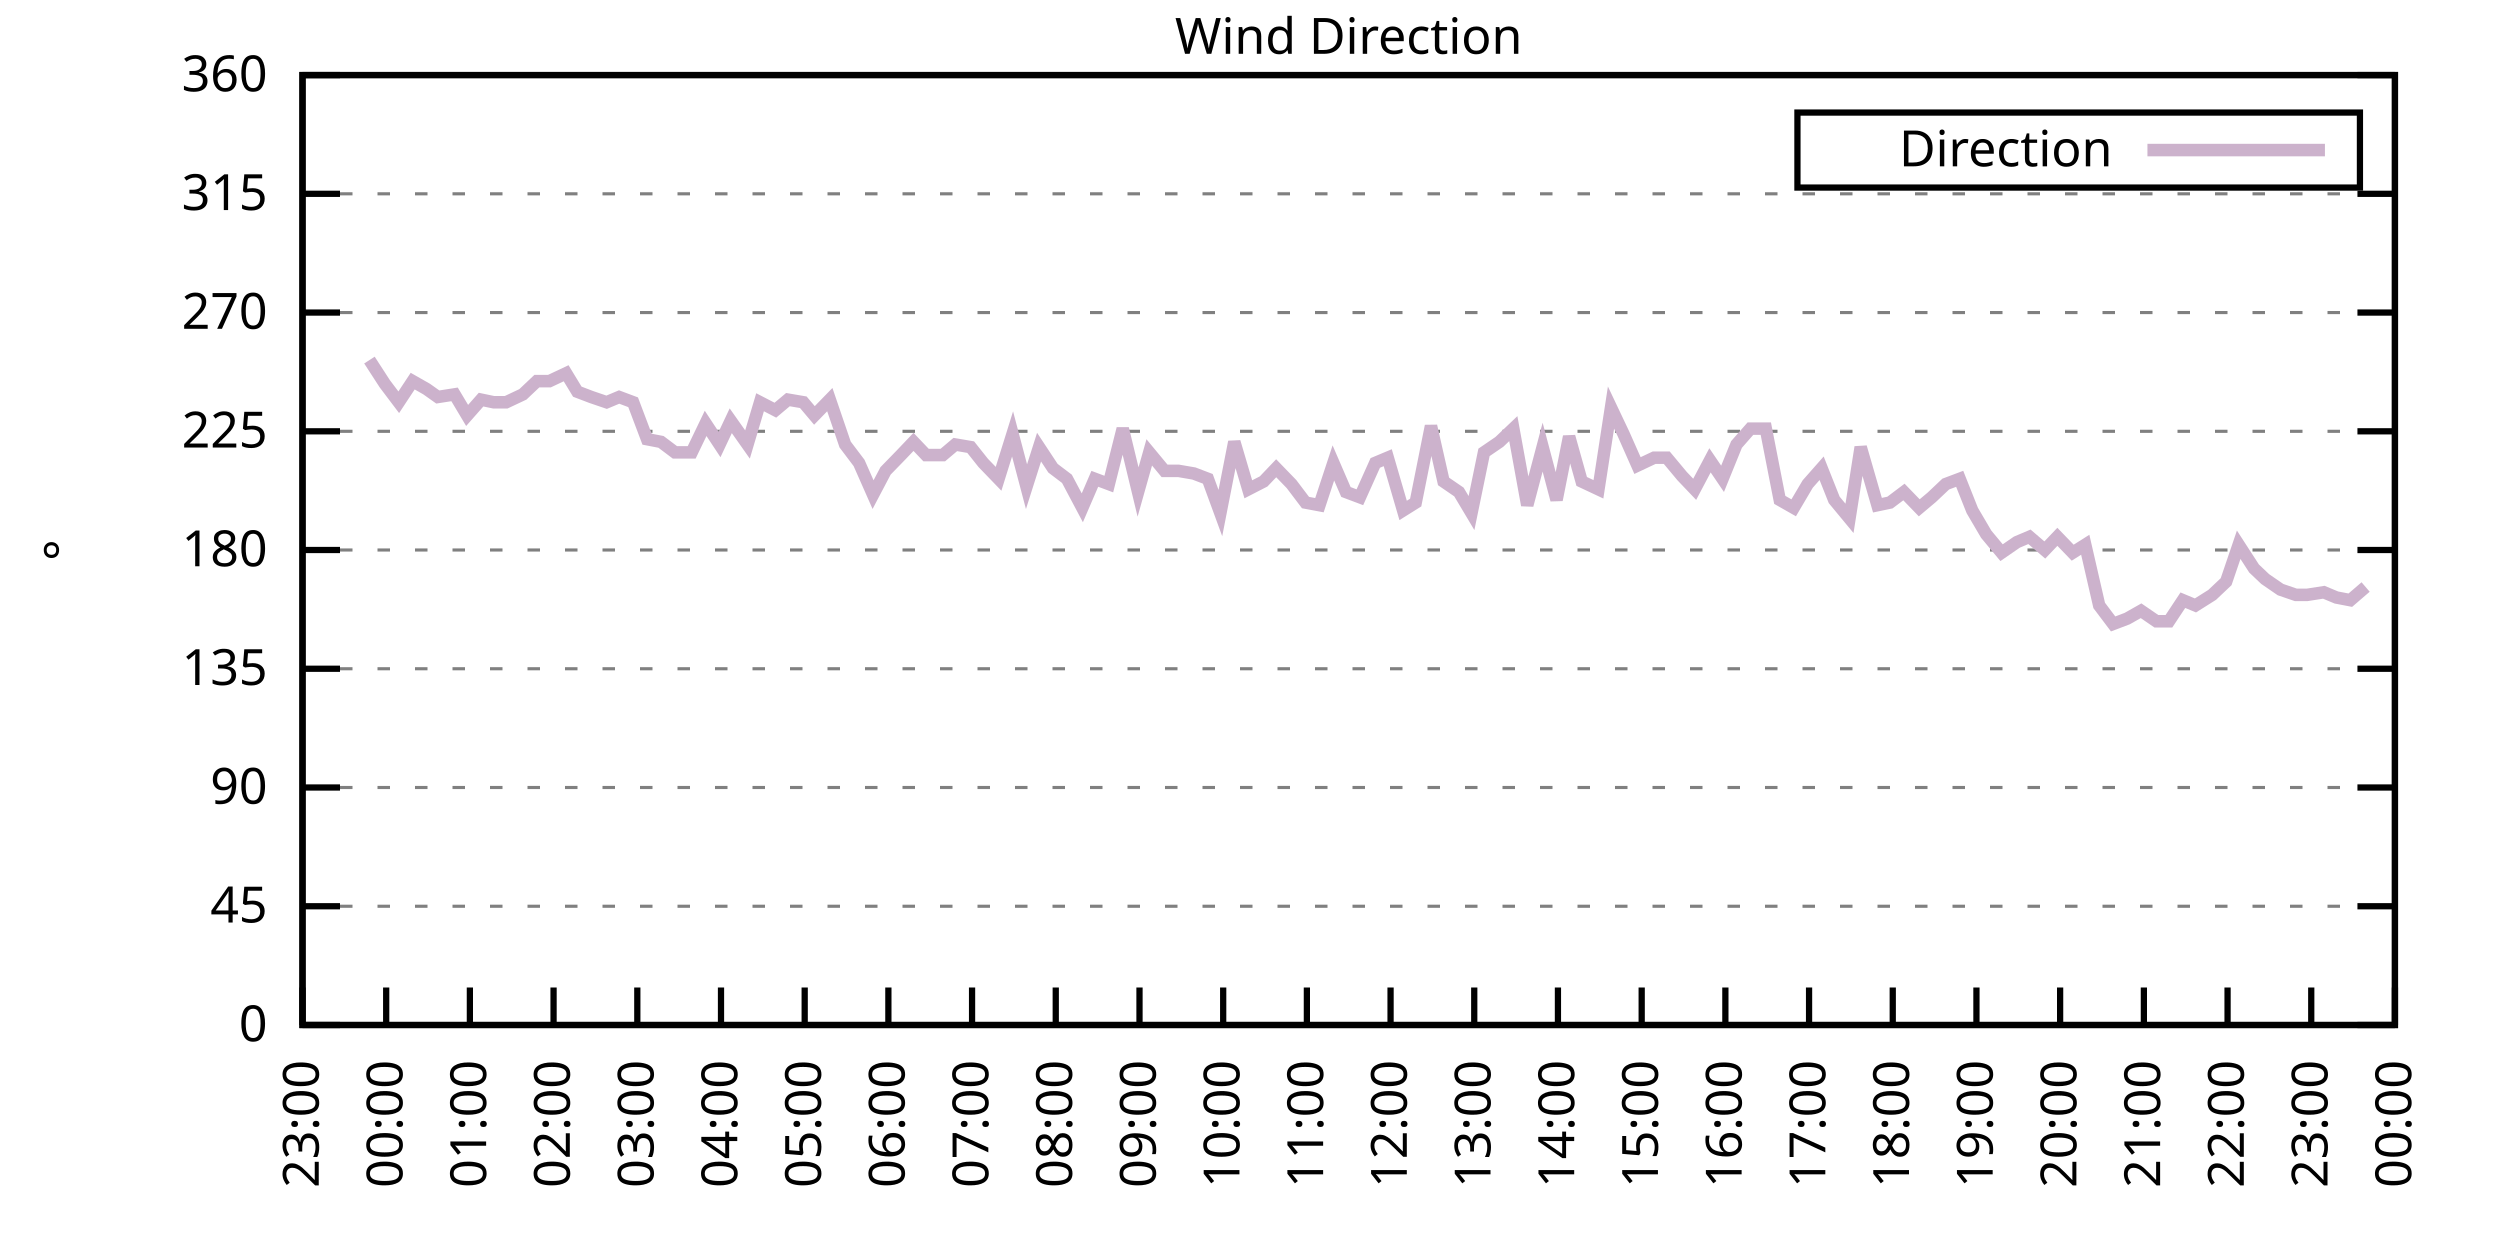
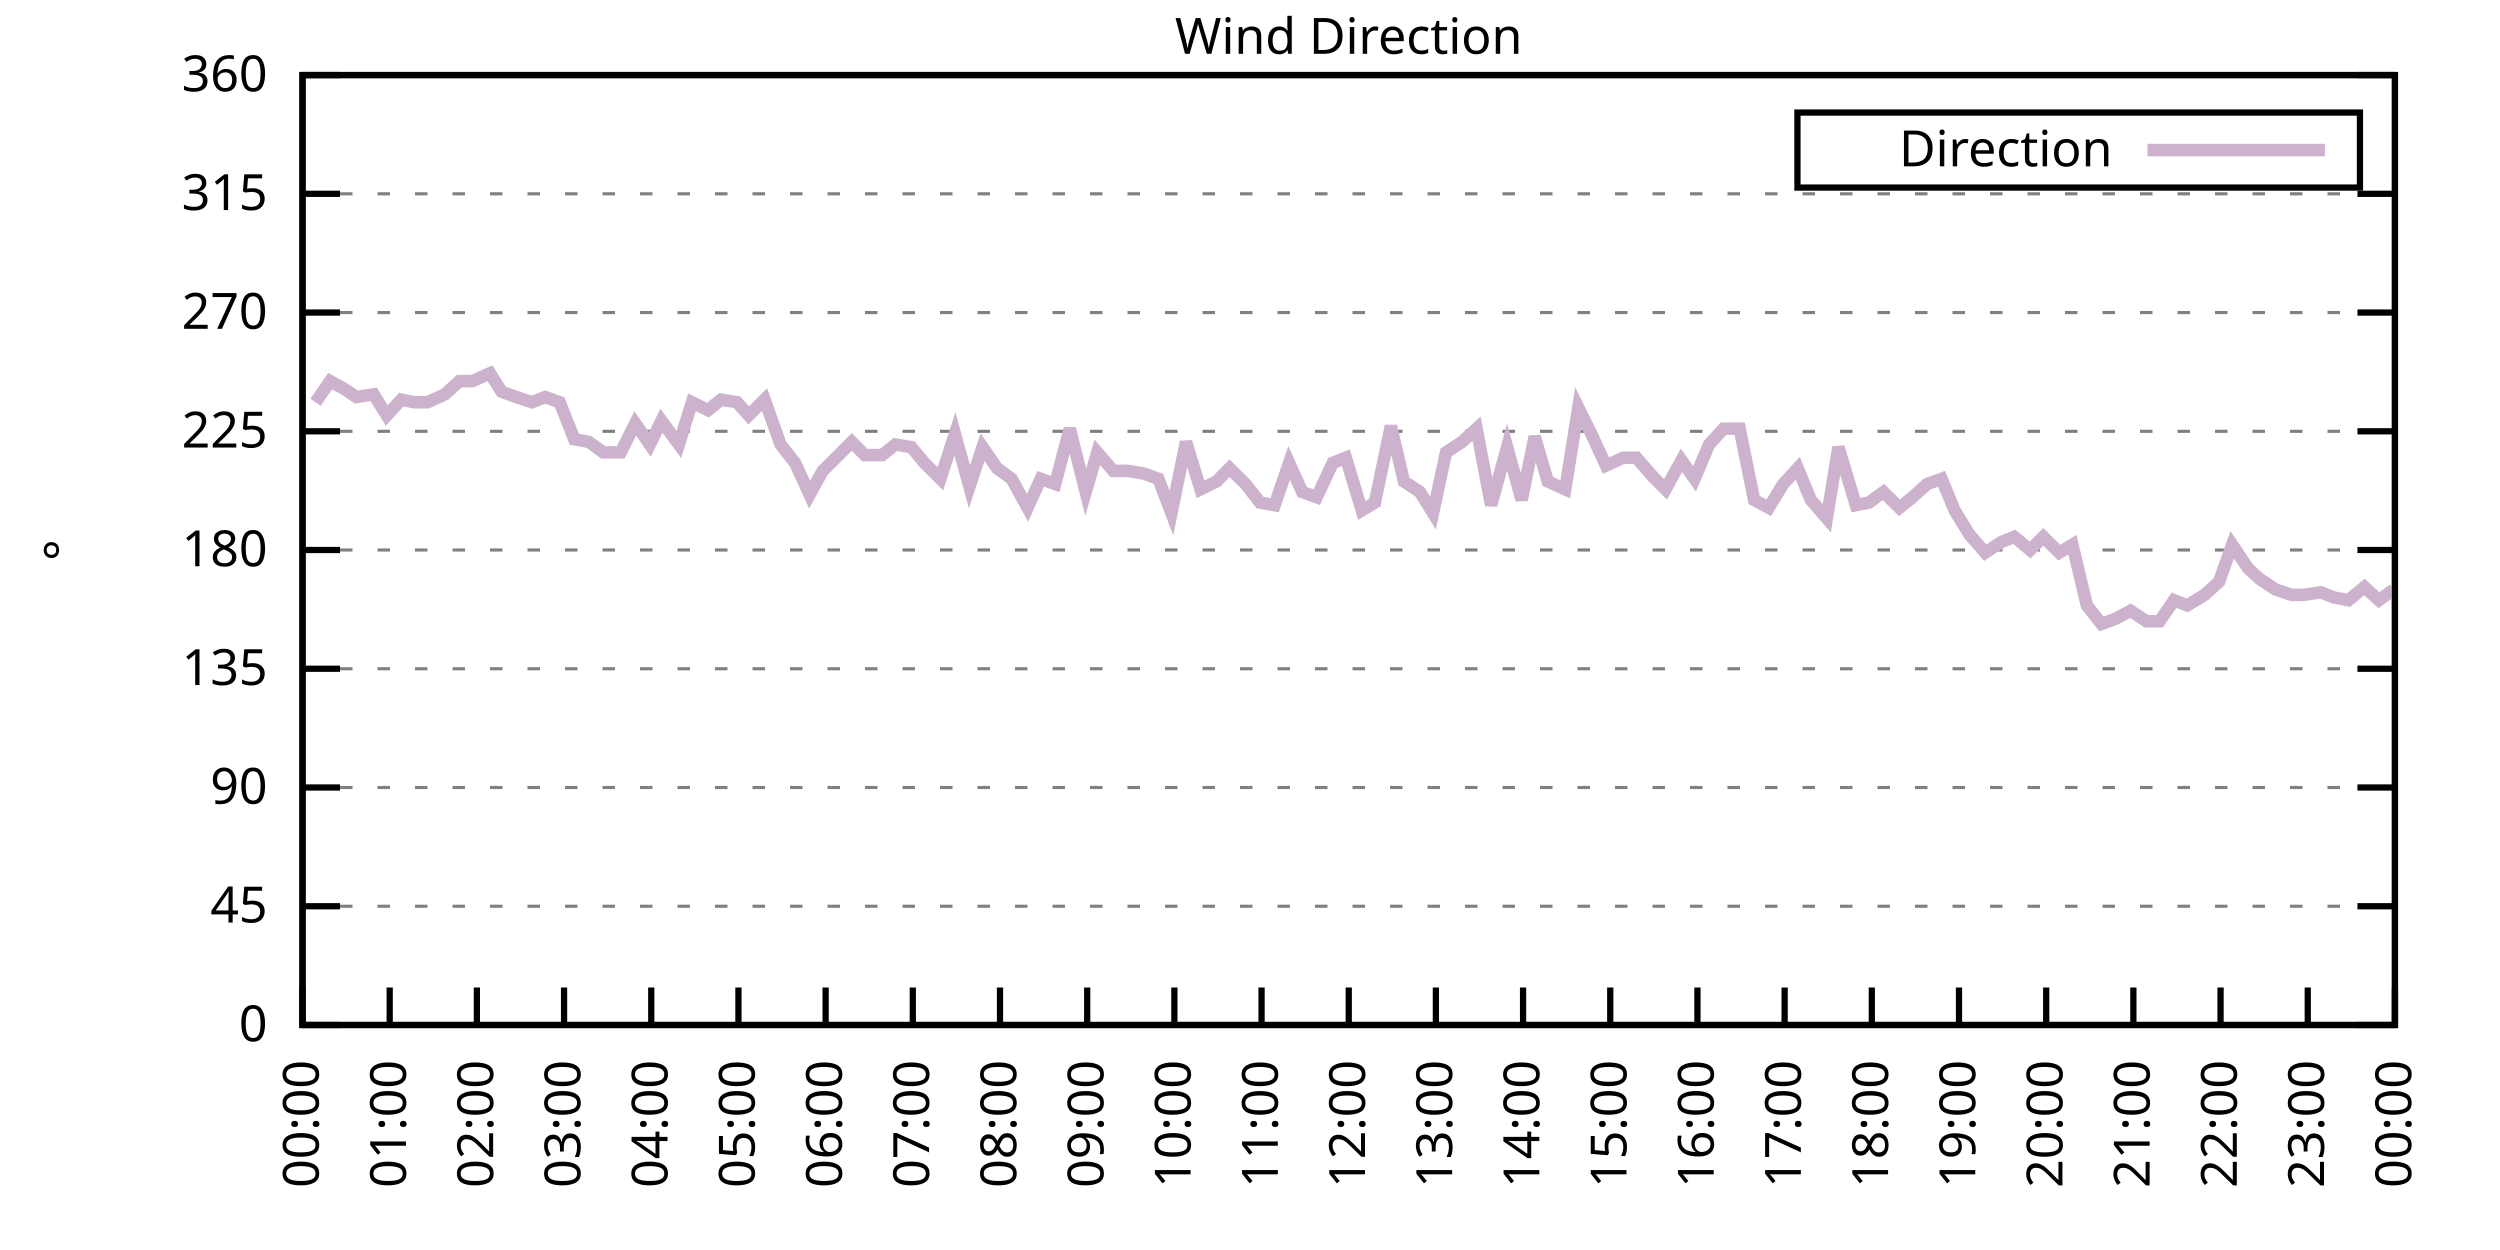
<svg xmlns="http://www.w3.org/2000/svg" xmlns:xlink="http://www.w3.org/1999/xlink" width="400" height="200" viewBox="0 0 400 200">
  <g id="gnuplot_canvas">
    <rect x="0" y="0" width="400" height="200" fill="none" />
    <defs>
      <circle id="gpDot" r="0.5" stroke-width="0.5" stroke="currentColor" />
      <path id="gpPt0" stroke-width="0.333" stroke="currentColor" d="M-1,0 h2 M0,-1 v2" />
      <path id="gpPt1" stroke-width="0.333" stroke="currentColor" d="M-1,-1 L1,1 M1,-1 L-1,1" />
      <path id="gpPt2" stroke-width="0.333" stroke="currentColor" d="M-1,0 L1,0 M0,-1 L0,1 M-1,-1 L1,1 M-1,1 L1,-1" />
      <rect id="gpPt3" stroke-width="0.333" stroke="currentColor" x="-1" y="-1" width="2" height="2" />
      <rect id="gpPt4" stroke-width="0.333" stroke="currentColor" fill="currentColor" x="-1" y="-1" width="2" height="2" />
      <circle id="gpPt5" stroke-width="0.333" stroke="currentColor" cx="0" cy="0" r="1" />
      <use xlink:href="#gpPt5" id="gpPt6" fill="currentColor" stroke="none" />
      <path id="gpPt7" stroke-width="0.333" stroke="currentColor" d="M0,-1.33 L-1.33,0.67 L1.33,0.67 z" />
      <use xlink:href="#gpPt7" id="gpPt8" fill="currentColor" stroke="none" />
      <use xlink:href="#gpPt7" id="gpPt9" stroke="currentColor" transform="rotate(180)" />
      <use xlink:href="#gpPt9" id="gpPt10" fill="currentColor" stroke="none" />
      <use xlink:href="#gpPt3" id="gpPt11" stroke="currentColor" transform="rotate(45)" />
      <use xlink:href="#gpPt11" id="gpPt12" fill="currentColor" stroke="none" />
      <path id="gpPt13" stroke-width="0.333" stroke="currentColor" d="M0,1.330 L1.265,0.411 L0.782,-1.067 L-0.782,-1.076 L-1.265,0.411 z" />
      <use xlink:href="#gpPt13" id="gpPt14" fill="currentColor" stroke="none" />
      <filter id="textbox" filterUnits="objectBoundingBox" x="0" y="0" height="1" width="1">
        <feFlood flood-color="white" flood-opacity="1" result="bgnd" />
        <feComposite in="SourceGraphic" in2="bgnd" operator="atop" />
      </filter>
      <filter id="greybox" filterUnits="objectBoundingBox" x="0" y="0" height="1" width="1">
        <feFlood flood-color="lightgrey" flood-opacity="1" result="grey" />
        <feComposite in="SourceGraphic" in2="grey" operator="atop" />
      </filter>
    </defs>
    <g fill="none" color="white" stroke="currentColor" stroke-width="1.00" stroke-linecap="butt" stroke-linejoin="miter">
</g>
    <g fill="none" color="black" stroke="currentColor" stroke-width="1.00" stroke-linecap="butt" stroke-linejoin="miter">
      <g stroke="none" shape-rendering="crispEdges">
        <polygon fill="rgb(255, 255, 255)" points="48.40,164.00 383.18,164.00 383.18,12.02 48.40,12.02 " />
      </g>
    </g>
    <g fill="none" color="black" stroke="currentColor" stroke-width="1.00" stroke-linecap="butt" stroke-linejoin="miter">
</g>
    <g fill="none" color="black" stroke="black" stroke-width="0.50" stroke-linecap="butt" stroke-linejoin="miter">
</g>
    <g fill="none" color="gray" stroke="currentColor" stroke-width="0.50" stroke-linecap="butt" stroke-linejoin="miter">
      <path stroke="gray" stroke-dasharray="2,4" class="gridline" d="M48.40,164.00 L383.19,164.00  " />
    </g>
    <g fill="none" color="gray" stroke="gray" stroke-width="1.00" stroke-linecap="butt" stroke-linejoin="miter">
</g>
    <g fill="none" color="black" stroke="currentColor" stroke-width="1.00" stroke-linecap="butt" stroke-linejoin="miter">
      <path stroke="black" d="M48.40,164.00 L54.40,164.00 M383.19,164.00 L377.19,164.00  " />
      <g transform="translate(42.80,166.60)" stroke="none" fill="black" font-family="Sans" font-size="8.00" text-anchor="end">
        <text>
          <tspan font-family="Sans"> 0</tspan>
        </text>
      </g>
    </g>
    <g fill="none" color="black" stroke="currentColor" stroke-width="1.00" stroke-linecap="butt" stroke-linejoin="miter">
</g>
    <g fill="none" color="black" stroke="black" stroke-width="0.50" stroke-linecap="butt" stroke-linejoin="miter">
</g>
    <g fill="none" color="gray" stroke="currentColor" stroke-width="0.50" stroke-linecap="butt" stroke-linejoin="miter">
      <path stroke="gray" stroke-dasharray="2,4" class="gridline" d="M48.40,145.00 L383.19,145.00  " />
    </g>
    <g fill="none" color="gray" stroke="gray" stroke-width="1.00" stroke-linecap="butt" stroke-linejoin="miter">
</g>
    <g fill="none" color="black" stroke="currentColor" stroke-width="1.00" stroke-linecap="butt" stroke-linejoin="miter">
      <path stroke="black" d="M48.40,145.00 L54.40,145.00 M383.19,145.00 L377.19,145.00  " />
      <g transform="translate(42.80,147.60)" stroke="none" fill="black" font-family="Sans" font-size="8.00" text-anchor="end">
        <text>
          <tspan font-family="Sans"> 45</tspan>
        </text>
      </g>
    </g>
    <g fill="none" color="black" stroke="currentColor" stroke-width="1.00" stroke-linecap="butt" stroke-linejoin="miter">
</g>
    <g fill="none" color="black" stroke="black" stroke-width="0.50" stroke-linecap="butt" stroke-linejoin="miter">
</g>
    <g fill="none" color="gray" stroke="currentColor" stroke-width="0.50" stroke-linecap="butt" stroke-linejoin="miter">
      <path stroke="gray" stroke-dasharray="2,4" class="gridline" d="M48.40,126.00 L383.19,126.00  " />
    </g>
    <g fill="none" color="gray" stroke="gray" stroke-width="1.00" stroke-linecap="butt" stroke-linejoin="miter">
</g>
    <g fill="none" color="black" stroke="currentColor" stroke-width="1.00" stroke-linecap="butt" stroke-linejoin="miter">
      <path stroke="black" d="M48.40,126.00 L54.40,126.00 M383.19,126.00 L377.19,126.00  " />
      <g transform="translate(42.80,128.60)" stroke="none" fill="black" font-family="Sans" font-size="8.00" text-anchor="end">
        <text>
          <tspan font-family="Sans"> 90</tspan>
        </text>
      </g>
    </g>
    <g fill="none" color="black" stroke="currentColor" stroke-width="1.00" stroke-linecap="butt" stroke-linejoin="miter">
</g>
    <g fill="none" color="black" stroke="black" stroke-width="0.50" stroke-linecap="butt" stroke-linejoin="miter">
</g>
    <g fill="none" color="gray" stroke="currentColor" stroke-width="0.50" stroke-linecap="butt" stroke-linejoin="miter">
      <path stroke="gray" stroke-dasharray="2,4" class="gridline" d="M48.40,107.00 L383.19,107.00  " />
    </g>
    <g fill="none" color="gray" stroke="gray" stroke-width="1.00" stroke-linecap="butt" stroke-linejoin="miter">
</g>
    <g fill="none" color="black" stroke="currentColor" stroke-width="1.00" stroke-linecap="butt" stroke-linejoin="miter">
      <path stroke="black" d="M48.40,107.00 L54.40,107.00 M383.19,107.00 L377.19,107.00  " />
      <g transform="translate(42.80,109.60)" stroke="none" fill="black" font-family="Sans" font-size="8.00" text-anchor="end">
        <text>
          <tspan font-family="Sans"> 135</tspan>
        </text>
      </g>
    </g>
    <g fill="none" color="black" stroke="currentColor" stroke-width="1.00" stroke-linecap="butt" stroke-linejoin="miter">
</g>
    <g fill="none" color="black" stroke="black" stroke-width="0.50" stroke-linecap="butt" stroke-linejoin="miter">
</g>
    <g fill="none" color="gray" stroke="currentColor" stroke-width="0.50" stroke-linecap="butt" stroke-linejoin="miter">
      <path stroke="gray" stroke-dasharray="2,4" class="gridline" d="M48.40,88.00 L383.19,88.00  " />
    </g>
    <g fill="none" color="gray" stroke="gray" stroke-width="1.00" stroke-linecap="butt" stroke-linejoin="miter">
</g>
    <g fill="none" color="black" stroke="currentColor" stroke-width="1.00" stroke-linecap="butt" stroke-linejoin="miter">
      <path stroke="black" d="M48.40,88.00 L54.40,88.00 M383.19,88.00 L377.19,88.00  " />
      <g transform="translate(42.80,90.60)" stroke="none" fill="black" font-family="Sans" font-size="8.00" text-anchor="end">
        <text>
          <tspan font-family="Sans"> 180</tspan>
        </text>
      </g>
    </g>
    <g fill="none" color="black" stroke="currentColor" stroke-width="1.00" stroke-linecap="butt" stroke-linejoin="miter">
</g>
    <g fill="none" color="black" stroke="black" stroke-width="0.50" stroke-linecap="butt" stroke-linejoin="miter">
</g>
    <g fill="none" color="gray" stroke="currentColor" stroke-width="0.50" stroke-linecap="butt" stroke-linejoin="miter">
      <path stroke="gray" stroke-dasharray="2,4" class="gridline" d="M48.40,69.01 L383.19,69.01  " />
    </g>
    <g fill="none" color="gray" stroke="gray" stroke-width="1.00" stroke-linecap="butt" stroke-linejoin="miter">
</g>
    <g fill="none" color="black" stroke="currentColor" stroke-width="1.00" stroke-linecap="butt" stroke-linejoin="miter">
      <path stroke="black" d="M48.40,69.01 L54.40,69.01 M383.19,69.01 L377.19,69.01  " />
      <g transform="translate(42.80,71.61)" stroke="none" fill="black" font-family="Sans" font-size="8.00" text-anchor="end">
        <text>
          <tspan font-family="Sans"> 225</tspan>
        </text>
      </g>
    </g>
    <g fill="none" color="black" stroke="currentColor" stroke-width="1.00" stroke-linecap="butt" stroke-linejoin="miter">
</g>
    <g fill="none" color="black" stroke="black" stroke-width="0.50" stroke-linecap="butt" stroke-linejoin="miter">
</g>
    <g fill="none" color="gray" stroke="currentColor" stroke-width="0.50" stroke-linecap="butt" stroke-linejoin="miter">
      <path stroke="gray" stroke-dasharray="2,4" class="gridline" d="M48.40,50.01 L383.19,50.01  " />
    </g>
    <g fill="none" color="gray" stroke="gray" stroke-width="1.00" stroke-linecap="butt" stroke-linejoin="miter">
</g>
    <g fill="none" color="black" stroke="currentColor" stroke-width="1.00" stroke-linecap="butt" stroke-linejoin="miter">
      <path stroke="black" d="M48.40,50.01 L54.40,50.01 M383.19,50.01 L377.19,50.01  " />
      <g transform="translate(42.80,52.61)" stroke="none" fill="black" font-family="Sans" font-size="8.00" text-anchor="end">
        <text>
          <tspan font-family="Sans"> 270</tspan>
        </text>
      </g>
    </g>
    <g fill="none" color="black" stroke="currentColor" stroke-width="1.00" stroke-linecap="butt" stroke-linejoin="miter">
</g>
    <g fill="none" color="black" stroke="black" stroke-width="0.50" stroke-linecap="butt" stroke-linejoin="miter">
</g>
    <g fill="none" color="gray" stroke="currentColor" stroke-width="0.50" stroke-linecap="butt" stroke-linejoin="miter">
      <path stroke="gray" stroke-dasharray="2,4" class="gridline" d="M48.40,31.01 L383.19,31.01  " />
    </g>
    <g fill="none" color="gray" stroke="gray" stroke-width="1.00" stroke-linecap="butt" stroke-linejoin="miter">
</g>
    <g fill="none" color="black" stroke="currentColor" stroke-width="1.00" stroke-linecap="butt" stroke-linejoin="miter">
      <path stroke="black" d="M48.40,31.01 L54.40,31.01 M383.19,31.01 L377.19,31.01  " />
      <g transform="translate(42.80,33.61)" stroke="none" fill="black" font-family="Sans" font-size="8.00" text-anchor="end">
        <text>
          <tspan font-family="Sans"> 315</tspan>
        </text>
      </g>
    </g>
    <g fill="none" color="black" stroke="currentColor" stroke-width="1.00" stroke-linecap="butt" stroke-linejoin="miter">
</g>
    <g fill="none" color="black" stroke="black" stroke-width="0.50" stroke-linecap="butt" stroke-linejoin="miter">
</g>
    <g fill="none" color="gray" stroke="currentColor" stroke-width="0.50" stroke-linecap="butt" stroke-linejoin="miter">
      <path stroke="gray" stroke-dasharray="2,4" class="gridline" d="M48.40,12.01 L383.19,12.01  " />
    </g>
    <g fill="none" color="gray" stroke="gray" stroke-width="1.00" stroke-linecap="butt" stroke-linejoin="miter">
</g>
    <g fill="none" color="black" stroke="currentColor" stroke-width="1.00" stroke-linecap="butt" stroke-linejoin="miter">
      <path stroke="black" d="M48.40,12.01 L54.40,12.01 M383.19,12.01 L377.19,12.01  " />
      <g transform="translate(42.80,14.61)" stroke="none" fill="black" font-family="Sans" font-size="8.00" text-anchor="end">
        <text>
          <tspan font-family="Sans"> 360</tspan>
        </text>
      </g>
    </g>
    <g fill="none" color="black" stroke="currentColor" stroke-width="1.00" stroke-linecap="butt" stroke-linejoin="miter">
      <path stroke="black" d="M48.40,164.00 L48.40,158.00  " />
      <g transform="translate(51.00,169.60) rotate(270.00)" stroke="none" fill="black" font-family="Sans" font-size="8.00" text-anchor="end">
        <text>
-           <tspan font-family="Sans">23:00</tspan>
-         </text>
-       </g>
-     </g>
-     <g fill="none" color="black" stroke="currentColor" stroke-width="1.00" stroke-linecap="butt" stroke-linejoin="miter">
-       <path stroke="black" d="M61.79,164.00 L61.79,158.00  " />
-       <g transform="translate(64.39,169.60) rotate(270.00)" stroke="none" fill="black" font-family="Sans" font-size="8.00" text-anchor="end">
-         <text>
          <tspan font-family="Sans">00:00</tspan>
        </text>
      </g>
    </g>
    <g fill="none" color="black" stroke="currentColor" stroke-width="1.00" stroke-linecap="butt" stroke-linejoin="miter">
-       <path stroke="black" d="M75.18,164.00 L75.18,158.00  " />
-       <g transform="translate(77.78,169.60) rotate(270.00)" stroke="none" fill="black" font-family="Sans" font-size="8.00" text-anchor="end">
+       <path stroke="black" d="M62.35,164.00 L62.35,158.00  " />
+       <g transform="translate(64.95,169.60) rotate(270.00)" stroke="none" fill="black" font-family="Sans" font-size="8.00" text-anchor="end">
        <text>
          <tspan font-family="Sans">01:00</tspan>
        </text>
      </g>
    </g>
    <g fill="none" color="black" stroke="currentColor" stroke-width="1.00" stroke-linecap="butt" stroke-linejoin="miter">
-       <path stroke="black" d="M88.57,164.00 L88.57,158.00  " />
-       <g transform="translate(91.17,169.60) rotate(270.00)" stroke="none" fill="black" font-family="Sans" font-size="8.00" text-anchor="end">
+       <path stroke="black" d="M76.30,164.00 L76.30,158.00  " />
+       <g transform="translate(78.90,169.60) rotate(270.00)" stroke="none" fill="black" font-family="Sans" font-size="8.00" text-anchor="end">
        <text>
          <tspan font-family="Sans">02:00</tspan>
        </text>
      </g>
    </g>
    <g fill="none" color="black" stroke="currentColor" stroke-width="1.00" stroke-linecap="butt" stroke-linejoin="miter">
-       <path stroke="black" d="M101.97,164.00 L101.97,158.00  " />
-       <g transform="translate(104.57,169.60) rotate(270.00)" stroke="none" fill="black" font-family="Sans" font-size="8.00" text-anchor="end">
+       <path stroke="black" d="M90.25,164.00 L90.25,158.00  " />
+       <g transform="translate(92.85,169.60) rotate(270.00)" stroke="none" fill="black" font-family="Sans" font-size="8.00" text-anchor="end">
        <text>
          <tspan font-family="Sans">03:00</tspan>
        </text>
      </g>
    </g>
    <g fill="none" color="black" stroke="currentColor" stroke-width="1.00" stroke-linecap="butt" stroke-linejoin="miter">
-       <path stroke="black" d="M115.36,164.00 L115.36,158.00  " />
-       <g transform="translate(117.96,169.60) rotate(270.00)" stroke="none" fill="black" font-family="Sans" font-size="8.00" text-anchor="end">
+       <path stroke="black" d="M104.20,164.00 L104.20,158.00  " />
+       <g transform="translate(106.80,169.60) rotate(270.00)" stroke="none" fill="black" font-family="Sans" font-size="8.00" text-anchor="end">
        <text>
          <tspan font-family="Sans">04:00</tspan>
        </text>
      </g>
    </g>
    <g fill="none" color="black" stroke="currentColor" stroke-width="1.00" stroke-linecap="butt" stroke-linejoin="miter">
-       <path stroke="black" d="M128.75,164.00 L128.75,158.00  " />
-       <g transform="translate(131.35,169.60) rotate(270.00)" stroke="none" fill="black" font-family="Sans" font-size="8.00" text-anchor="end">
+       <path stroke="black" d="M118.15,164.00 L118.15,158.00  " />
+       <g transform="translate(120.75,169.60) rotate(270.00)" stroke="none" fill="black" font-family="Sans" font-size="8.00" text-anchor="end">
        <text>
          <tspan font-family="Sans">05:00</tspan>
        </text>
      </g>
    </g>
    <g fill="none" color="black" stroke="currentColor" stroke-width="1.00" stroke-linecap="butt" stroke-linejoin="miter">
-       <path stroke="black" d="M142.14,164.00 L142.14,158.00  " />
-       <g transform="translate(144.74,169.60) rotate(270.00)" stroke="none" fill="black" font-family="Sans" font-size="8.00" text-anchor="end">
+       <path stroke="black" d="M132.10,164.00 L132.10,158.00  " />
+       <g transform="translate(134.70,169.60) rotate(270.00)" stroke="none" fill="black" font-family="Sans" font-size="8.00" text-anchor="end">
        <text>
          <tspan font-family="Sans">06:00</tspan>
        </text>
      </g>
    </g>
    <g fill="none" color="black" stroke="currentColor" stroke-width="1.00" stroke-linecap="butt" stroke-linejoin="miter">
-       <path stroke="black" d="M155.53,164.00 L155.53,158.00  " />
-       <g transform="translate(158.13,169.60) rotate(270.00)" stroke="none" fill="black" font-family="Sans" font-size="8.00" text-anchor="end">
+       <path stroke="black" d="M146.05,164.00 L146.05,158.00  " />
+       <g transform="translate(148.65,169.60) rotate(270.00)" stroke="none" fill="black" font-family="Sans" font-size="8.00" text-anchor="end">
        <text>
          <tspan font-family="Sans">07:00</tspan>
        </text>
      </g>
    </g>
    <g fill="none" color="black" stroke="currentColor" stroke-width="1.00" stroke-linecap="butt" stroke-linejoin="miter">
-       <path stroke="black" d="M168.92,164.00 L168.92,158.00  " />
-       <g transform="translate(171.52,169.60) rotate(270.00)" stroke="none" fill="black" font-family="Sans" font-size="8.00" text-anchor="end">
+       <path stroke="black" d="M160.00,164.00 L160.00,158.00  " />
+       <g transform="translate(162.60,169.60) rotate(270.00)" stroke="none" fill="black" font-family="Sans" font-size="8.00" text-anchor="end">
        <text>
          <tspan font-family="Sans">08:00</tspan>
        </text>
      </g>
    </g>
    <g fill="none" color="black" stroke="currentColor" stroke-width="1.00" stroke-linecap="butt" stroke-linejoin="miter">
-       <path stroke="black" d="M182.32,164.00 L182.32,158.00  " />
-       <g transform="translate(184.92,169.60) rotate(270.00)" stroke="none" fill="black" font-family="Sans" font-size="8.00" text-anchor="end">
+       <path stroke="black" d="M173.95,164.00 L173.95,158.00  " />
+       <g transform="translate(176.55,169.60) rotate(270.00)" stroke="none" fill="black" font-family="Sans" font-size="8.00" text-anchor="end">
        <text>
          <tspan font-family="Sans">09:00</tspan>
        </text>
      </g>
    </g>
    <g fill="none" color="black" stroke="currentColor" stroke-width="1.00" stroke-linecap="butt" stroke-linejoin="miter">
-       <path stroke="black" d="M195.71,164.00 L195.71,158.00  " />
-       <g transform="translate(198.31,169.60) rotate(270.00)" stroke="none" fill="black" font-family="Sans" font-size="8.00" text-anchor="end">
+       <path stroke="black" d="M187.90,164.00 L187.90,158.00  " />
+       <g transform="translate(190.50,169.60) rotate(270.00)" stroke="none" fill="black" font-family="Sans" font-size="8.00" text-anchor="end">
        <text>
          <tspan font-family="Sans">10:00</tspan>
        </text>
      </g>
    </g>
    <g fill="none" color="black" stroke="currentColor" stroke-width="1.00" stroke-linecap="butt" stroke-linejoin="miter">
-       <path stroke="black" d="M209.10,164.00 L209.10,158.00  " />
-       <g transform="translate(211.70,169.60) rotate(270.00)" stroke="none" fill="black" font-family="Sans" font-size="8.00" text-anchor="end">
+       <path stroke="black" d="M201.85,164.00 L201.85,158.00  " />
+       <g transform="translate(204.45,169.60) rotate(270.00)" stroke="none" fill="black" font-family="Sans" font-size="8.00" text-anchor="end">
        <text>
          <tspan font-family="Sans">11:00</tspan>
        </text>
      </g>
    </g>
    <g fill="none" color="black" stroke="currentColor" stroke-width="1.00" stroke-linecap="butt" stroke-linejoin="miter">
-       <path stroke="black" d="M222.49,164.00 L222.49,158.00  " />
-       <g transform="translate(225.09,169.60) rotate(270.00)" stroke="none" fill="black" font-family="Sans" font-size="8.00" text-anchor="end">
+       <path stroke="black" d="M215.80,164.00 L215.80,158.00  " />
+       <g transform="translate(218.40,169.60) rotate(270.00)" stroke="none" fill="black" font-family="Sans" font-size="8.00" text-anchor="end">
        <text>
          <tspan font-family="Sans">12:00</tspan>
        </text>
      </g>
    </g>
    <g fill="none" color="black" stroke="currentColor" stroke-width="1.00" stroke-linecap="butt" stroke-linejoin="miter">
-       <path stroke="black" d="M235.88,164.00 L235.88,158.00  " />
-       <g transform="translate(238.48,169.60) rotate(270.00)" stroke="none" fill="black" font-family="Sans" font-size="8.00" text-anchor="end">
+       <path stroke="black" d="M229.74,164.00 L229.74,158.00  " />
+       <g transform="translate(232.34,169.60) rotate(270.00)" stroke="none" fill="black" font-family="Sans" font-size="8.00" text-anchor="end">
        <text>
          <tspan font-family="Sans">13:00</tspan>
        </text>
      </g>
    </g>
    <g fill="none" color="black" stroke="currentColor" stroke-width="1.00" stroke-linecap="butt" stroke-linejoin="miter">
-       <path stroke="black" d="M249.27,164.00 L249.27,158.00  " />
-       <g transform="translate(251.87,169.60) rotate(270.00)" stroke="none" fill="black" font-family="Sans" font-size="8.00" text-anchor="end">
+       <path stroke="black" d="M243.69,164.00 L243.69,158.00  " />
+       <g transform="translate(246.29,169.60) rotate(270.00)" stroke="none" fill="black" font-family="Sans" font-size="8.00" text-anchor="end">
        <text>
          <tspan font-family="Sans">14:00</tspan>
        </text>
      </g>
    </g>
    <g fill="none" color="black" stroke="currentColor" stroke-width="1.00" stroke-linecap="butt" stroke-linejoin="miter">
-       <path stroke="black" d="M262.67,164.00 L262.67,158.00  " />
-       <g transform="translate(265.27,169.60) rotate(270.00)" stroke="none" fill="black" font-family="Sans" font-size="8.00" text-anchor="end">
+       <path stroke="black" d="M257.64,164.00 L257.64,158.00  " />
+       <g transform="translate(260.24,169.60) rotate(270.00)" stroke="none" fill="black" font-family="Sans" font-size="8.00" text-anchor="end">
        <text>
          <tspan font-family="Sans">15:00</tspan>
        </text>
      </g>
    </g>
    <g fill="none" color="black" stroke="currentColor" stroke-width="1.00" stroke-linecap="butt" stroke-linejoin="miter">
-       <path stroke="black" d="M276.06,164.00 L276.06,158.00  " />
-       <g transform="translate(278.66,169.60) rotate(270.00)" stroke="none" fill="black" font-family="Sans" font-size="8.00" text-anchor="end">
+       <path stroke="black" d="M271.59,164.00 L271.59,158.00  " />
+       <g transform="translate(274.19,169.60) rotate(270.00)" stroke="none" fill="black" font-family="Sans" font-size="8.00" text-anchor="end">
        <text>
          <tspan font-family="Sans">16:00</tspan>
        </text>
      </g>
    </g>
    <g fill="none" color="black" stroke="currentColor" stroke-width="1.00" stroke-linecap="butt" stroke-linejoin="miter">
-       <path stroke="black" d="M289.45,164.00 L289.45,158.00  " />
-       <g transform="translate(292.05,169.60) rotate(270.00)" stroke="none" fill="black" font-family="Sans" font-size="8.00" text-anchor="end">
+       <path stroke="black" d="M285.54,164.00 L285.54,158.00  " />
+       <g transform="translate(288.14,169.60) rotate(270.00)" stroke="none" fill="black" font-family="Sans" font-size="8.00" text-anchor="end">
        <text>
          <tspan font-family="Sans">17:00</tspan>
        </text>
      </g>
    </g>
    <g fill="none" color="black" stroke="currentColor" stroke-width="1.00" stroke-linecap="butt" stroke-linejoin="miter">
-       <path stroke="black" d="M302.84,164.00 L302.84,158.00  " />
-       <g transform="translate(305.44,169.60) rotate(270.00)" stroke="none" fill="black" font-family="Sans" font-size="8.00" text-anchor="end">
+       <path stroke="black" d="M299.49,164.00 L299.49,158.00  " />
+       <g transform="translate(302.09,169.60) rotate(270.00)" stroke="none" fill="black" font-family="Sans" font-size="8.00" text-anchor="end">
        <text>
          <tspan font-family="Sans">18:00</tspan>
        </text>
      </g>
    </g>
    <g fill="none" color="black" stroke="currentColor" stroke-width="1.00" stroke-linecap="butt" stroke-linejoin="miter">
-       <path stroke="black" d="M316.23,164.00 L316.23,158.00  " />
-       <g transform="translate(318.83,169.60) rotate(270.00)" stroke="none" fill="black" font-family="Sans" font-size="8.00" text-anchor="end">
+       <path stroke="black" d="M313.44,164.00 L313.44,158.00  " />
+       <g transform="translate(316.04,169.60) rotate(270.00)" stroke="none" fill="black" font-family="Sans" font-size="8.00" text-anchor="end">
        <text>
          <tspan font-family="Sans">19:00</tspan>
        </text>
      </g>
    </g>
    <g fill="none" color="black" stroke="currentColor" stroke-width="1.00" stroke-linecap="butt" stroke-linejoin="miter">
-       <path stroke="black" d="M329.62,164.00 L329.62,158.00  " />
-       <g transform="translate(332.22,169.60) rotate(270.00)" stroke="none" fill="black" font-family="Sans" font-size="8.00" text-anchor="end">
+       <path stroke="black" d="M327.39,164.00 L327.39,158.00  " />
+       <g transform="translate(329.99,169.60) rotate(270.00)" stroke="none" fill="black" font-family="Sans" font-size="8.00" text-anchor="end">
        <text>
          <tspan font-family="Sans">20:00</tspan>
        </text>
      </g>
    </g>
    <g fill="none" color="black" stroke="currentColor" stroke-width="1.00" stroke-linecap="butt" stroke-linejoin="miter">
-       <path stroke="black" d="M343.02,164.00 L343.02,158.00  " />
-       <g transform="translate(345.62,169.60) rotate(270.00)" stroke="none" fill="black" font-family="Sans" font-size="8.00" text-anchor="end">
+       <path stroke="black" d="M341.34,164.00 L341.34,158.00  " />
+       <g transform="translate(343.94,169.60) rotate(270.00)" stroke="none" fill="black" font-family="Sans" font-size="8.00" text-anchor="end">
        <text>
          <tspan font-family="Sans">21:00</tspan>
        </text>
      </g>
    </g>
    <g fill="none" color="black" stroke="currentColor" stroke-width="1.00" stroke-linecap="butt" stroke-linejoin="miter">
-       <path stroke="black" d="M356.41,164.00 L356.41,158.00  " />
-       <g transform="translate(359.01,169.60) rotate(270.00)" stroke="none" fill="black" font-family="Sans" font-size="8.00" text-anchor="end">
+       <path stroke="black" d="M355.29,164.00 L355.29,158.00  " />
+       <g transform="translate(357.89,169.60) rotate(270.00)" stroke="none" fill="black" font-family="Sans" font-size="8.00" text-anchor="end">
        <text>
          <tspan font-family="Sans">22:00</tspan>
        </text>
      </g>
    </g>
    <g fill="none" color="black" stroke="currentColor" stroke-width="1.00" stroke-linecap="butt" stroke-linejoin="miter">
-       <path stroke="black" d="M369.80,164.00 L369.80,158.00  " />
-       <g transform="translate(372.40,169.60) rotate(270.00)" stroke="none" fill="black" font-family="Sans" font-size="8.00" text-anchor="end">
+       <path stroke="black" d="M369.24,164.00 L369.24,158.00  " />
+       <g transform="translate(371.84,169.60) rotate(270.00)" stroke="none" fill="black" font-family="Sans" font-size="8.00" text-anchor="end">
        <text>
          <tspan font-family="Sans">23:00</tspan>
        </text>
      </g>
    </g>
    <g fill="none" color="black" stroke="currentColor" stroke-width="1.00" stroke-linecap="butt" stroke-linejoin="miter">
      <path stroke="black" d="M383.19,164.00 L383.19,158.00  " />
      <g transform="translate(385.79,169.60) rotate(270.00)" stroke="none" fill="black" font-family="Sans" font-size="8.00" text-anchor="end">
        <text>
          <tspan font-family="Sans">00:00</tspan>
        </text>
      </g>
    </g>
    <g fill="none" color="black" stroke="currentColor" stroke-width="1.00" stroke-linecap="butt" stroke-linejoin="miter">
</g>
    <g fill="none" color="black" stroke="currentColor" stroke-width="1.00" stroke-linecap="butt" stroke-linejoin="miter">
      <path stroke="black" d="M48.40,12.01 L48.40,164.00 L383.19,164.00 L383.19,12.01 L48.40,12.01 Z  " />
    </g>
    <g fill="none" color="black" stroke="currentColor" stroke-width="1.00" stroke-linecap="butt" stroke-linejoin="miter">
</g>
    <g fill="none" color="black" stroke="currentColor" stroke-width="1.00" stroke-linecap="butt" stroke-linejoin="miter">
      <path stroke="black" d="M287.59,30.01 L287.59,18.01 L377.59,18.01 L377.59,30.01 L287.59,30.01 Z  " />
    </g>
    <g id="Wind_direction_plot_1">
      <g fill="none" color="white" stroke="black" stroke-width="2.00" stroke-linecap="butt" stroke-linejoin="miter">
</g>
      <g fill="none" color="black" stroke="currentColor" stroke-width="2.00" stroke-linecap="butt" stroke-linejoin="miter">
        <g transform="translate(337.99,26.61)" stroke="none" fill="black" font-family="Sans" font-size="8.00" text-anchor="end">
          <text>
            <tspan font-family="Sans">Direction</tspan>
          </text>
        </g>
      </g>
      <g fill="none" color="black" stroke="currentColor" stroke-width="2.00" stroke-linecap="butt" stroke-linejoin="miter">
-         <path stroke="rgb(204, 178, 204)" d="M343.59,24.01 L371.99,24.01 M59.11,57.61 L61.57,61.41 L63.80,64.36 L66.03,60.98 L68.26,62.25 L70.05,63.52   L72.73,63.10 L74.74,66.47 L76.97,63.94 L78.98,64.36 L80.99,64.36 L83.66,63.10 L85.90,60.98 L87.91,60.98   L90.58,59.72 L92.37,62.67 L94.60,63.52 L97.06,64.36 L99.06,63.52 L101.30,64.36 L103.53,70.27 L105.76,70.70   L107.99,72.38 L110.67,72.38 L112.90,67.74 L115.13,71.12 L116.92,67.32 L119.60,71.12 L121.61,64.36 L124.06,65.63   L126.07,63.94 L128.53,64.36 L130.31,66.47 L132.77,63.94 L135.22,71.12 L137.45,74.07 L139.69,79.14 L141.69,75.34   L144.15,72.81 L146.16,70.70 L148.17,72.81 L150.85,72.81 L152.85,71.12 L155.31,71.54 L157.32,74.07 L159.77,76.61   L162.01,69.43 L164.24,77.87 L166.25,71.54 L168.48,74.92 L170.71,76.61 L173.17,81.25 L175.17,76.61 L177.41,77.45   L179.64,68.58 L182.09,78.72 L183.88,72.38 L186.33,75.34 L188.57,75.34 L191.02,75.76 L193.25,76.61 L195.26,82.09   L197.49,70.70 L199.73,78.29 L202.18,77.03 L204.19,74.92 L206.64,77.45 L208.88,80.41 L211.11,80.83 L213.34,74.07   L215.35,78.72 L217.58,79.56 L220.04,74.07 L222.04,73.23 L224.50,81.67 L226.51,80.41 L228.96,68.16 L230.97,77.03   L233.43,78.72 L235.44,82.09 L237.44,72.38 L239.90,70.70 L242.13,68.58 L244.36,80.83 L246.82,71.54 L249.05,79.98   L251.06,69.85 L253.07,77.03 L255.75,78.29 L257.76,65.21 L259.76,69.43 L262.00,74.49 L264.67,73.23 L266.68,73.23   L269.14,76.18 L271.15,78.29 L273.60,73.65 L275.61,76.61 L277.84,71.12 L280.07,68.58 L282.53,68.58 L284.76,79.98   L286.99,81.25 L289.23,77.45 L291.46,74.92 L293.47,79.98 L295.92,82.94 L297.71,71.54 L300.39,80.83 L302.39,80.41   L304.63,78.72 L307.08,81.25 L309.09,79.56 L311.32,77.45 L313.55,76.61 L315.56,81.67 L317.79,85.47 L320.25,88.43   L322.70,86.74 L324.71,85.89 L327.17,88.00 L329.18,85.89 L331.63,88.43 L333.64,87.16 L335.87,96.87 L338.10,99.83   L340.34,98.98 L342.57,97.72 L345.02,99.40 L347.03,99.40 L349.26,96.03 L351.27,96.87 L353.95,95.18 L356.18,93.07   L358.19,87.16 L360.65,90.96 L362.43,92.65 L364.89,94.34 L367.34,95.18 L369.13,95.18 L371.81,94.76 L373.82,95.60   L376.05,96.03 L378.50,93.92  " />
+         <path stroke="rgb(204, 178, 204)" d="M343.59,24.01 L371.99,24.01 M50.49,64.36 L52.82,60.98 L55.14,62.25 L57.00,63.52 L59.79,63.10 L61.88,66.47   L64.21,63.94 L66.30,64.36 L68.39,64.36 L71.18,63.10 L73.51,60.98 L75.60,60.98 L78.39,59.72 L80.25,62.67   L82.58,63.52 L85.13,64.36 L87.23,63.52 L89.55,64.36 L91.88,70.27 L94.20,70.70 L96.53,72.38 L99.32,72.38   L101.64,67.74 L103.97,71.12 L105.83,67.32 L108.62,71.12 L110.71,64.36 L113.27,65.63 L115.36,63.94 L117.92,64.36   L119.78,66.47 L122.33,63.94 L124.89,71.12 L127.22,74.07 L129.54,79.14 L131.63,75.34 L134.19,72.81 L136.28,70.70   L138.37,72.81 L141.16,72.81 L143.26,71.12 L145.81,71.54 L147.91,74.07 L150.46,76.61 L152.79,69.43 L155.11,77.87   L157.21,71.54 L159.53,74.92 L161.86,76.61 L164.41,81.25 L166.51,76.61 L168.83,77.45 L171.16,68.58 L173.71,78.72   L175.57,72.38 L178.13,75.34 L180.46,75.34 L183.01,75.76 L185.34,76.61 L187.43,82.09 L189.76,70.70 L192.08,78.29   L194.64,77.03 L196.73,74.92 L199.29,77.45 L201.61,80.41 L203.94,80.83 L206.26,74.07 L208.36,78.72 L210.68,79.56   L213.24,74.07 L215.33,73.23 L217.89,81.67 L219.98,80.41 L222.54,68.16 L224.63,77.03 L227.19,78.72 L229.28,82.09   L231.37,72.38 L233.93,70.70 L236.25,68.58 L238.58,80.83 L241.14,71.54 L243.46,79.98 L245.55,69.85 L247.65,77.03   L250.44,78.29 L252.53,65.21 L254.62,69.43 L256.95,74.49 L259.74,73.23 L261.83,73.23 L264.39,76.18 L266.48,78.29   L269.04,73.65 L271.13,76.61 L273.45,71.12 L275.78,68.58 L278.34,68.58 L280.66,79.98 L282.99,81.25 L285.31,77.45   L287.64,74.92 L289.73,79.98 L292.29,82.94 L294.15,71.54 L296.94,80.83 L299.03,80.41 L301.35,78.72 L303.91,81.25   L306.00,79.56 L308.33,77.45 L310.65,76.61 L312.74,81.67 L315.07,85.47 L317.63,88.43 L320.18,86.74 L322.28,85.89   L324.83,88.00 L326.93,85.89 L329.48,88.43 L331.58,87.16 L333.90,96.87 L336.23,99.83 L338.55,98.98 L340.88,97.72   L343.43,99.40 L345.53,99.40 L347.85,96.03 L349.94,96.87 L352.73,95.18 L355.06,93.07 L357.15,87.16 L359.71,90.96   L361.57,92.65 L364.13,94.34 L366.68,95.18 L368.54,95.18 L371.33,94.76 L373.43,95.60 L375.75,96.03 L378.31,93.92   L380.63,96.03 L382.96,94.34  " />
      </g>
    </g>
    <g fill="none" color="black" stroke="currentColor" stroke-width="2.00" stroke-linecap="butt" stroke-linejoin="miter">
</g>
    <g fill="none" color="black" stroke="black" stroke-width="1.00" stroke-linecap="butt" stroke-linejoin="miter">
</g>
    <g fill="none" color="black" stroke="currentColor" stroke-width="1.00" stroke-linecap="butt" stroke-linejoin="miter">
      <path stroke="black" d="M48.40,12.01 L48.40,164.00 L383.19,164.00 L383.19,12.01 L48.40,12.01 Z  " />
      <g transform="translate(12.80,88.01) rotate(270.00)" stroke="none" fill="black" font-family="Sans" font-size="8.00" text-anchor="middle">
        <text>
          <tspan font-family="Sans">°</tspan>
        </text>
      </g>
    </g>
    <g fill="none" color="black" stroke="currentColor" stroke-width="1.00" stroke-linecap="butt" stroke-linejoin="miter">
</g>
    <g fill="none" color="black" stroke="currentColor" stroke-width="1.00" stroke-linecap="butt" stroke-linejoin="miter">
      <g transform="translate(215.79,8.61)" stroke="none" fill="black" font-family="Sans" font-size="8.00" text-anchor="middle">
        <text>
          <tspan font-family="Sans">Wind Direction</tspan>
        </text>
      </g>
    </g>
    <g fill="none" color="black" stroke="currentColor" stroke-width="1.00" stroke-linecap="butt" stroke-linejoin="miter">
</g>
  </g>
</svg>
